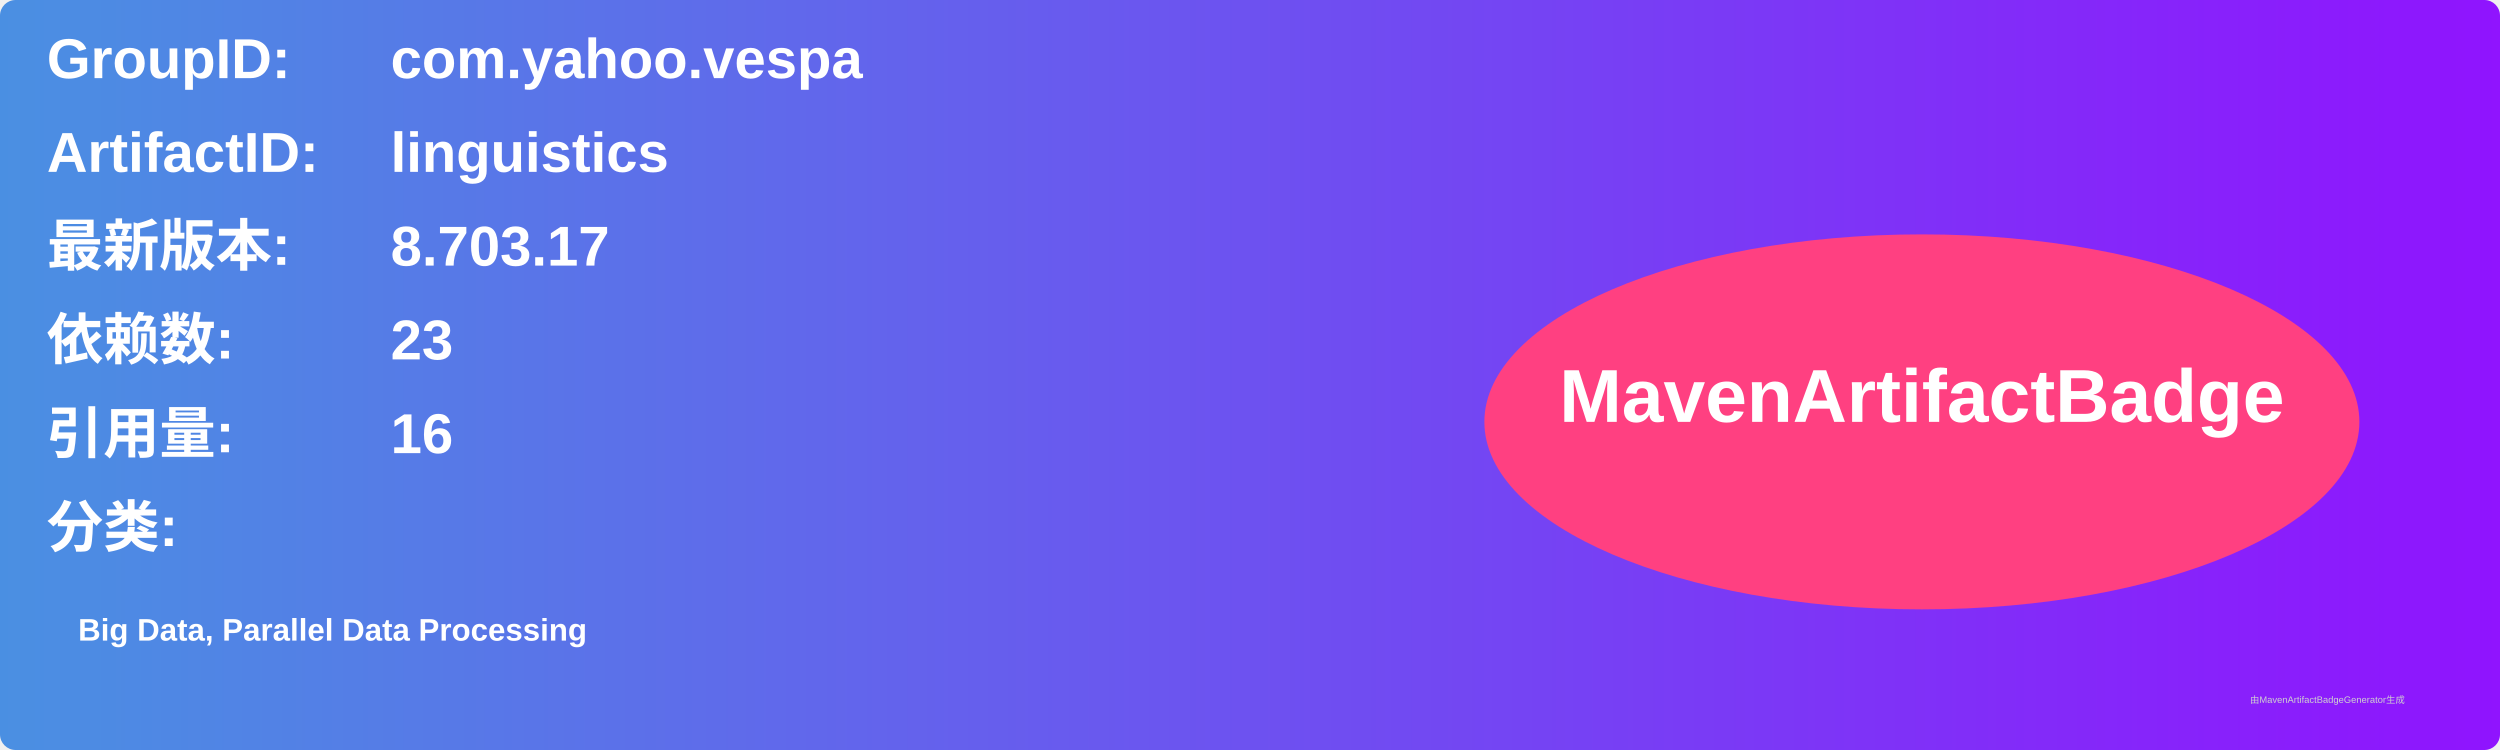
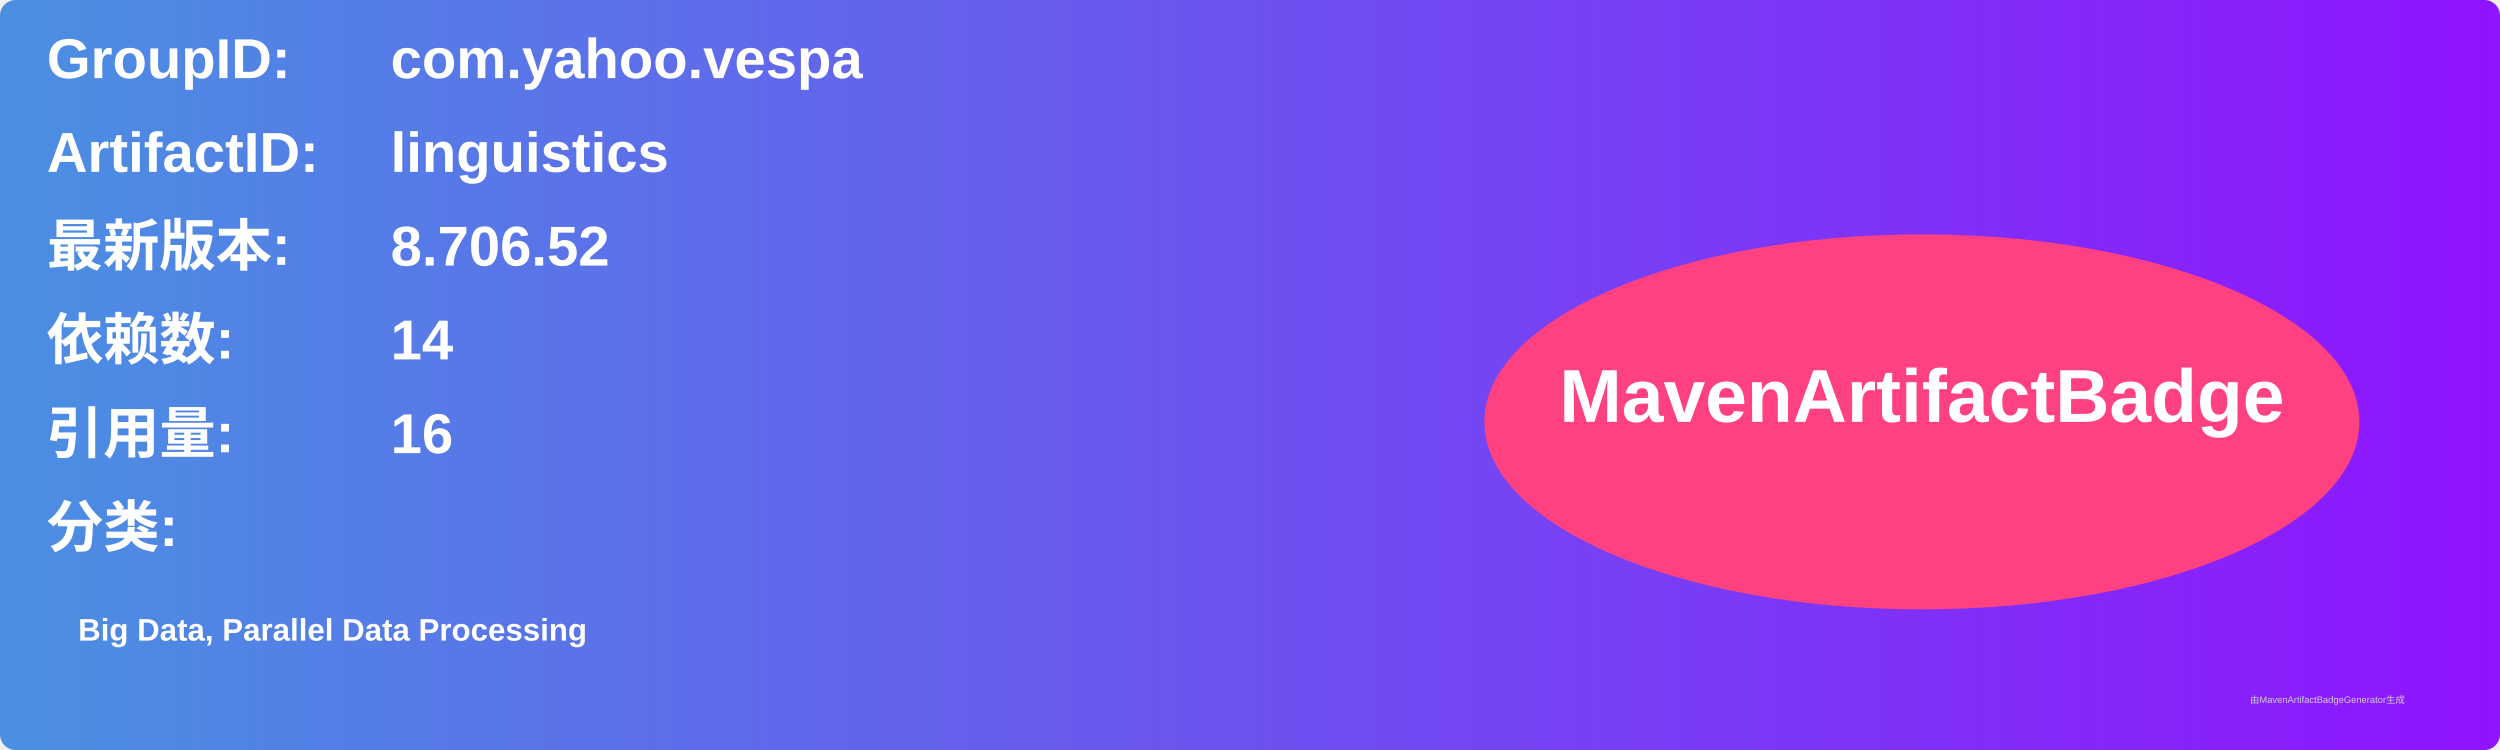
<svg xmlns="http://www.w3.org/2000/svg" width="800" height="240" viewBox="0 0 800 240">
  <linearGradient id="grad" x1="0%" y1="0%" x2="100%" y2="0%">
    <stop offset="0%" stop-color="#4a90e2" />
    <stop offset="100%" stop-color="#9013fe" />
  </linearGradient>
  <rect width="100%" height="100%" rx="5" ry="5" fill="url(#grad)" />
  <g transform="translate(15, 15)">
    <text x="0" y="10" font-family="Arial" font-size="18" fill="white" font-weight="bold" width="260">GroupID:</text>
    <text x="110" y="10" font-family="Arial" font-size="18" fill="white" font-weight="bold" width="460">com.yahoo.vespa</text>
    <text x="0" y="40" font-family="Arial" font-size="18" fill="white" font-weight="bold" width="260">ArtifactID:</text>
    <text x="110" y="40" font-family="Arial" font-size="18" fill="white" font-weight="bold" width="460">linguistics</text>
    <text x="0" y="70" font-family="Arial" font-size="18" fill="white" font-weight="bold">最新版本:</text>
    <text x="110" y="70" font-family="Arial" font-size="18" fill="white" font-weight="bold">
-       <tspan font-weight="bold">8.703.17</tspan>
+       <tspan font-weight="bold">8.706.52</tspan>
    </text>
    <text x="0" y="100" font-family="Arial" font-size="18" fill="white" font-weight="bold">依赖数: </text>
    <text x="110" y="100" font-family="Arial" font-size="18" fill="white">
-       <tspan font-weight="bold">23</tspan>
+       <tspan font-weight="bold">14</tspan>
    </text>
    <text x="0" y="130" font-family="Arial" font-size="18" fill="white" font-weight="bold">引用量: </text>
    <text x="110" y="130" font-family="Arial" font-size="18" fill="white">
      <tspan font-weight="bold">16</tspan>
    </text>
    <text x="0" y="160" font-family="Arial" font-size="18" fill="white" font-weight="bold">分类:</text>
    <text x="10" y="190" font-family="Arial" font-size="10" fill="white">
      <tspan font-weight="bold">Big Data, Parallel Data Processing</tspan>
    </text>
    <ellipse cx="600" cy="120" rx="140" ry="60" fill="#ff4081" />
    <text x="600" y="120" text-anchor="middle" font-family="Arial" font-size="24" fill="white" font-weight="bold">MavenArtifactBadge</text>
  </g>
  <text x="720" y="225" font-family="Arial" font-size="3" fill="#d0d0d0">由MavenArtifactBadgeGenerator生成</text>
</svg>
